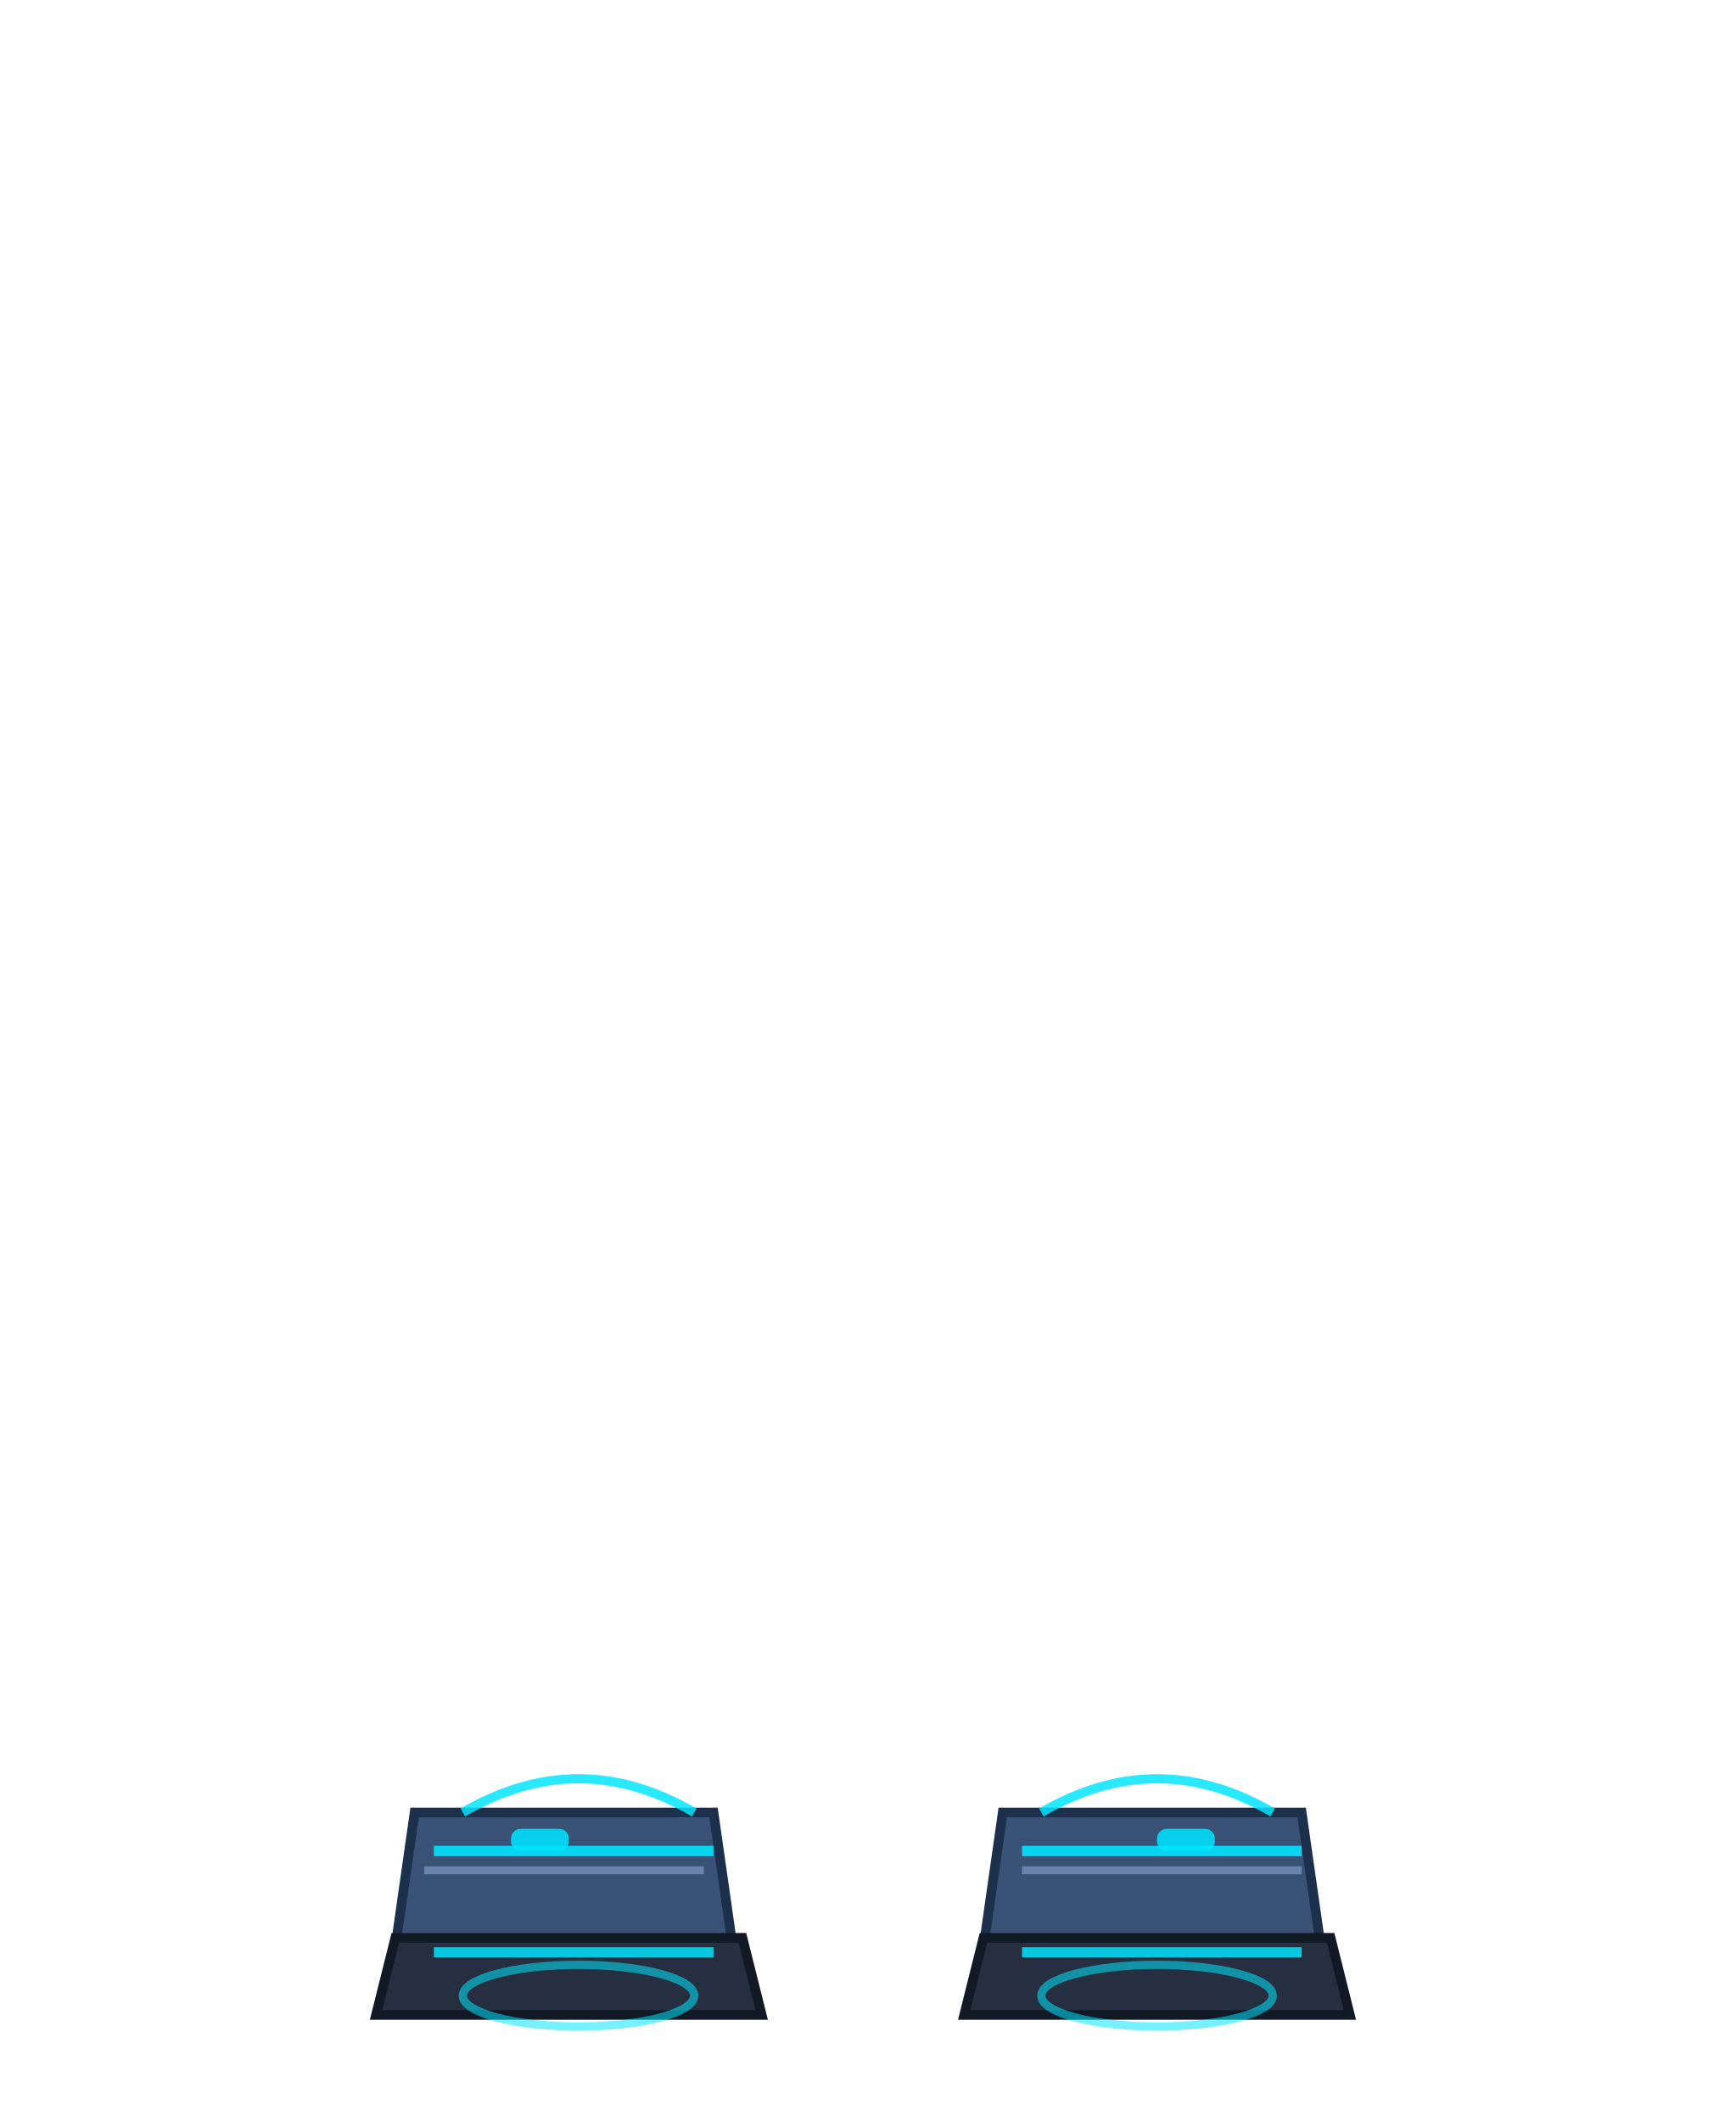
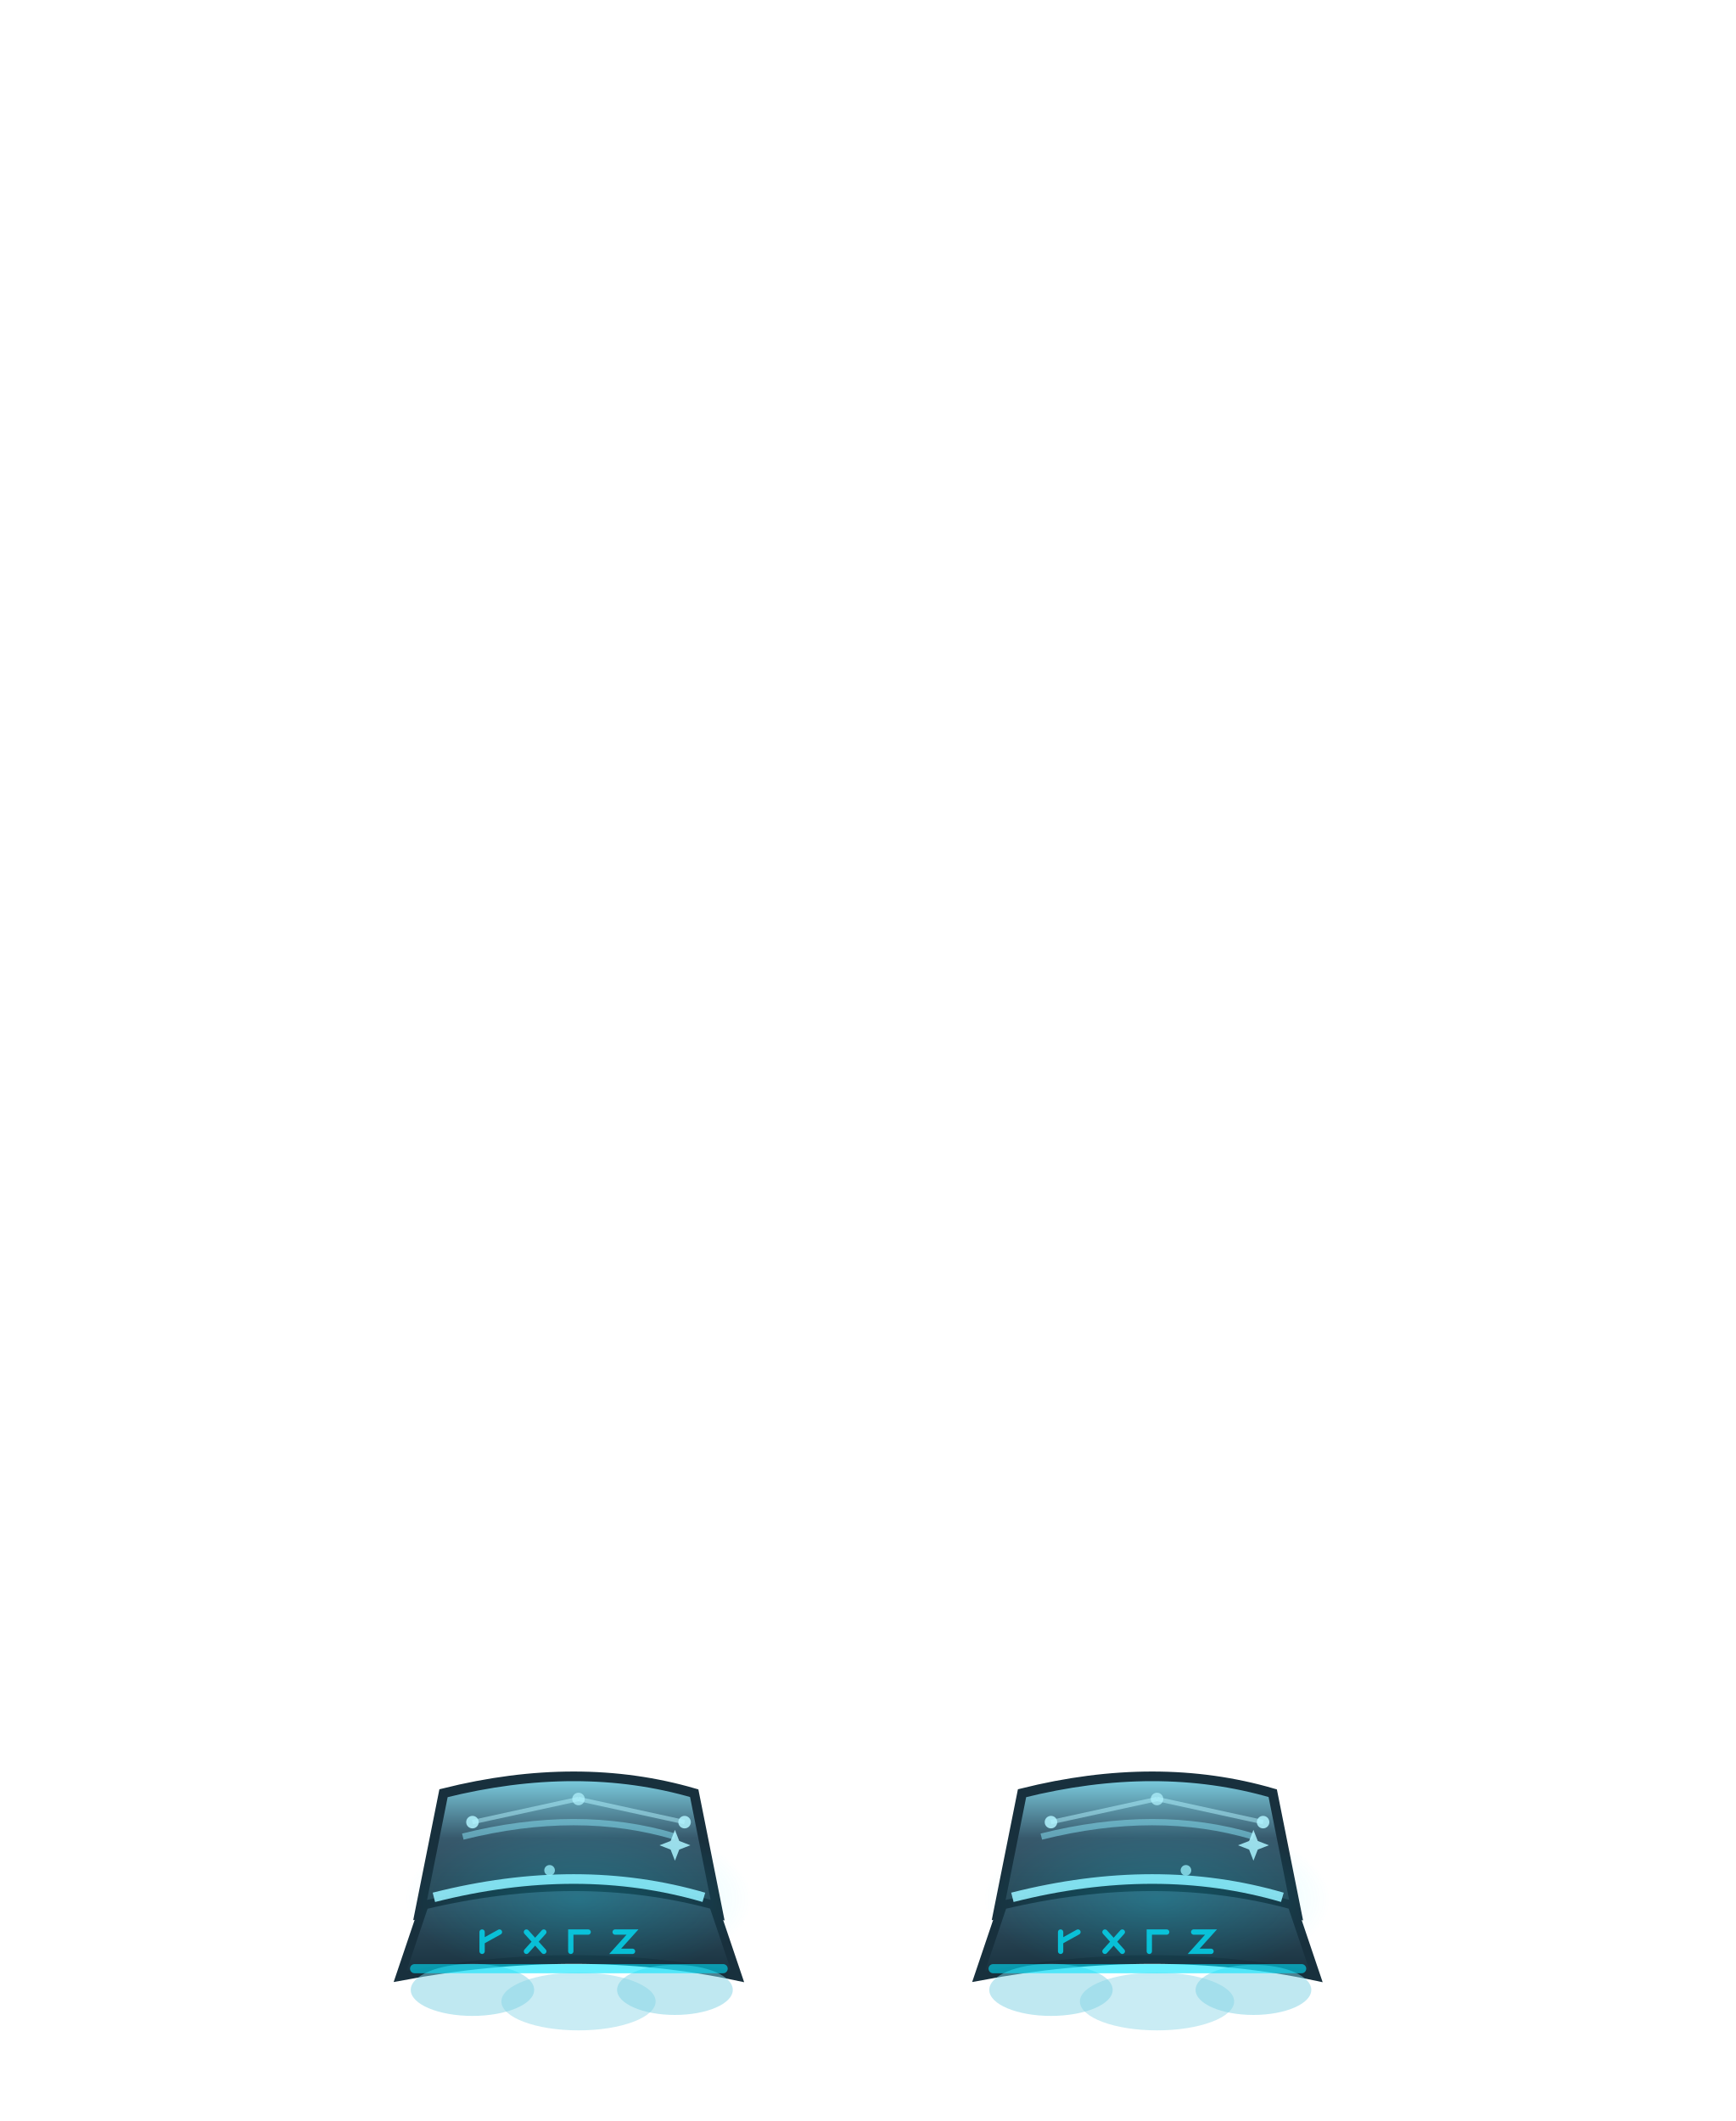
<svg xmlns="http://www.w3.org/2000/svg" viewBox="0 0 180 220" width="180" height="220">
+   <defs>
+     <linearGradient id="dCloud5Weave" x1="0" y1="0" x2="0" y2="1">
+       <stop offset="0%" stop-color="#7fd2e4" />
+       <stop offset="45%" stop-color="#37596c" />
+       <stop offset="100%" stop-color="#264250" />
+     </linearGradient>
+     <linearGradient id="dCloud5Deep" x1="0" y1="0" x2="0" y2="1">
+       <stop offset="0%" stop-color="#37596c" />
+       <stop offset="100%" stop-color="#18303d" />
+     </linearGradient>
+     <radialGradient id="dCloud5Aura" cx="0.5" cy="0.5" r="0.5">
+       <stop offset="0%" stop-color="#00E5FF" stop-opacity="0.5" />
+       <stop offset="70%" stop-color="#00E5FF" stop-opacity="0.16" />
+       <stop offset="100%" stop-color="#00E5FF" stop-opacity="0.0" />
+     </radialGradient>
+   </defs>
  <g id="boots_celestial">
-     <path d="M43 188 L74 188 L76 202 L41 202 Z" fill="#395276" stroke="#1c304b" stroke-width="1" />
-     <path d="M104 188 L135 188 L137 202 L102 202 Z" fill="#395276" stroke="#1c304b" stroke-width="1" />
-     <path d="M41 201 L77 201 L79 209 L39 209 Z" fill="#262f3f" stroke="#111924" stroke-width="1" />
-     <path d="M102 201 L138 201 L140 209 L100 209 Z" fill="#262f3f" stroke="#111924" stroke-width="1" />
-     <path d="M45 192 L74 192" stroke="#00E5FF" stroke-width="1.08" opacity="0.88" />
-     <path d="M106 192 L135 192" stroke="#00E5FF" stroke-width="1.08" opacity="0.88" />
-     <path d="M44 194 L73 194 M106 194 L135 194" stroke="#8098c1" stroke-width="0.82" opacity="0.7" />
-     <rect x="53" y="189.7" width="6" height="2.3" rx="1" fill="#00E5FF" opacity="0.85" />
-     <rect x="120" y="189.7" width="6" height="2.3" rx="1" fill="#00E5FF" opacity="0.85" />
-     <path d="M45 202.5 L74 202.5" stroke="#00E5FF" stroke-width="1.05" opacity="0.84" />
-     <path d="M106 202.5 L135 202.5" stroke="#00E5FF" stroke-width="1.05" opacity="0.84" />
-     <path d="M48 188 Q60 181 72 188" stroke="#00E5FF" stroke-width="0.95" fill="none" opacity="0.84" />
-     <path d="M108 188 Q120 181 132 188" stroke="#00E5FF" stroke-width="0.95" fill="none" opacity="0.84" />
-     <ellipse cx="60" cy="207" rx="12" ry="3.2" fill="none" stroke="#00E5FF" stroke-width="0.86" opacity="0.54" />
-     <ellipse cx="120" cy="207" rx="12" ry="3.2" fill="none" stroke="#00E5FF" stroke-width="0.86" opacity="0.54" />
+     <path d="M46 186 Q60 182.5 72 186 L74.5 198.5 Q60 194.5 43.5 198.5 Z" fill="url(#dCloud5Weave)" stroke="#18303d" stroke-width="1" />
+     <path d="M44 197.6 Q60 193.8 74 197.6 L76.5 205 Q60 201.5 41.5 205 Z" fill="url(#dCloud5Deep)" stroke="#18303d" stroke-width="0.9" />
+     <ellipse cx="49" cy="206.4" rx="6.4" ry="2.7" fill="#7fd2e4" opacity="0.5">
+       <animate attributeName="opacity" values="0.5;0.7;0.5" dur="3.2s" repeatCount="indefinite" />
+     </ellipse>
+     <ellipse cx="60" cy="207.6" rx="8" ry="3" fill="#7fd2e4" opacity="0.42">
+       <animate attributeName="opacity" values="0.42;0.62;0.42" dur="3.8s" repeatCount="indefinite" />
+     </ellipse>
+     <ellipse cx="70" cy="206.4" rx="6" ry="2.6" fill="#7fd2e4" opacity="0.5">
+       <animate attributeName="opacity" values="0.5;0.68;0.5" dur="2.9s" repeatCount="indefinite" />
+     </ellipse>
+     <path d="M48 190.5 Q60 187.5 70 190.5" stroke="#7fd2e4" stroke-width="0.65" fill="none" opacity="0.6" />
+     <path d="M45 196.8 Q60 193 73 196.8" stroke="#9beefc" stroke-width="1" fill="none" opacity="0.9" />
+     <path d="M70 189.8 L70.448 190.952 L71.6 191.4 L70.448 191.848 L70 193.0 L69.552 191.848 L68.4 191.4 L69.552 190.952 Z" fill="#b2f4ff" opacity="0.85" />
+     <path d="M50.0 200.4 L50.0 202.4 M50.0 201.4 L51.8 200.4 M54.6 200.4 L56.4 202.4 M56.4 200.4 L54.6 202.4 M59.2 202.4 L59.2 200.4 L61.0 200.4 M63.8 200.4 L65.6 200.4 L63.8 202.4 L65.6 202.4" stroke="#00E5FF" stroke-width="0.55" fill="none" opacity="0.75" stroke-linecap="round" />
+     <path d="M48.6 189.4 A2.0 2.0 0 1 0 48.6 193.4 A1.56 1.56 0 1 1 48.6 189.4 Z" fill="#00E5FF" opacity="0.9" transform="rotate(-12 49 191.4)" />
+     <path d="M43 204.2 L75 204.2" stroke="#00E5FF" stroke-width="0.95" stroke-linecap="round" opacity="0.575">
+       <animate attributeName="opacity" values="0.575;0.85;0.3;0.575" dur="2.8s" repeatCount="indefinite" />
+     </path>
+     <circle cx="57" cy="194" r="0.55" fill="#b2f4ff" opacity="0.75">
+       <animateTransform attributeName="transform" type="translate" values="0 0;0 -7" dur="3.3s" begin="0s" repeatCount="indefinite" />
+       <animate attributeName="opacity" values="0.75;0.9;0" dur="3.3s" begin="0s" repeatCount="indefinite" />
+     </circle>
+     <ellipse cx="60" cy="197" rx="18" ry="8.5" fill="url(#dCloud5Aura)" opacity="0.425">
+       <animate attributeName="opacity" values="0.425;0.6;0.25;0.425" dur="4.7s" repeatCount="indefinite" />
+     </ellipse>
+     <path d="M49 189 L60 186.6" stroke="#b2f4ff" stroke-width="0.45" opacity="0.5" />
+     <path d="M60 186.6 L71 189" stroke="#b2f4ff" stroke-width="0.45" opacity="0.5" />
+     <circle cx="49" cy="189" r="0.65" fill="#b2f4ff" opacity="0.85">
+       <animate attributeName="opacity" values="0.85;0.3;0.85" dur="2.2s" repeatCount="indefinite" />
+     </circle>
+     <circle cx="60" cy="186.6" r="0.65" fill="#b2f4ff" opacity="0.7" />
+     <circle cx="71" cy="189" r="0.65" fill="#b2f4ff" opacity="0.85">
+       <animate attributeName="opacity" values="0.85;0.3;0.85" dur="3.0s" repeatCount="indefinite" />
+     </circle>
+     <path d="M106 186 Q120 182.5 132 186 L134.5 198.5 Q120 194.5 103.5 198.5 Z" fill="url(#dCloud5Weave)" stroke="#18303d" stroke-width="1" />
+     <path d="M104 197.6 Q120 193.8 134 197.6 L136.5 205 Q120 201.5 101.5 205 Z" fill="url(#dCloud5Deep)" stroke="#18303d" stroke-width="0.9" />
+     <ellipse cx="109" cy="206.4" rx="6.4" ry="2.7" fill="#7fd2e4" opacity="0.5">
+       <animate attributeName="opacity" values="0.5;0.7;0.5" dur="3.2s" repeatCount="indefinite" />
+     </ellipse>
+     <ellipse cx="120" cy="207.6" rx="8" ry="3" fill="#7fd2e4" opacity="0.42">
+       <animate attributeName="opacity" values="0.42;0.62;0.42" dur="3.8s" repeatCount="indefinite" />
+     </ellipse>
+     <ellipse cx="130" cy="206.4" rx="6" ry="2.6" fill="#7fd2e4" opacity="0.5">
+       <animate attributeName="opacity" values="0.5;0.68;0.5" dur="2.9s" repeatCount="indefinite" />
+     </ellipse>
+     <path d="M108 190.5 Q120 187.5 130 190.5" stroke="#7fd2e4" stroke-width="0.65" fill="none" opacity="0.6" />
+     <path d="M105 196.8 Q120 193 133 196.8" stroke="#9beefc" stroke-width="1" fill="none" opacity="0.9" />
+     <path d="M130 189.8 L130.448 190.952 L131.6 191.4 L130.448 191.848 L130 193.0 L129.552 191.848 L128.4 191.4 L129.552 190.952 Z" fill="#b2f4ff" opacity="0.85" />
+     <path d="M110.0 200.4 L110.0 202.4 M110.0 201.4 L111.8 200.4 M114.6 200.4 L116.4 202.4 M116.4 200.4 L114.6 202.4 M119.2 202.4 L119.2 200.4 L121.0 200.4 M123.8 200.4 L125.6 200.4 L123.8 202.4 L125.6 202.4" stroke="#00E5FF" stroke-width="0.55" fill="none" opacity="0.75" stroke-linecap="round" />
+     <path d="M108.6 189.4 A2.0 2.0 0 1 0 108.6 193.4 A1.56 1.56 0 1 1 108.6 189.4 Z" fill="#00E5FF" opacity="0.9" transform="rotate(-12 109 191.4)" />
+     <path d="M103 204.2 L135 204.2" stroke="#00E5FF" stroke-width="0.95" stroke-linecap="round" opacity="0.575">
+       <animate attributeName="opacity" values="0.575;0.85;0.3;0.575" dur="2.8s" repeatCount="indefinite" />
+     </path>
+     <circle cx="123" cy="194" r="0.55" fill="#b2f4ff" opacity="0.75">
+       <animateTransform attributeName="transform" type="translate" values="0 0;0 -7" dur="3.3s" begin="1.1s" repeatCount="indefinite" />
+       <animate attributeName="opacity" values="0.75;0.9;0" dur="3.3s" begin="1.1s" repeatCount="indefinite" />
+     </circle>
+     <ellipse cx="120" cy="197" rx="18" ry="8.5" fill="url(#dCloud5Aura)" opacity="0.425">
+       <animate attributeName="opacity" values="0.425;0.6;0.25;0.425" dur="4.7s" repeatCount="indefinite" />
+     </ellipse>
+     <path d="M109 189 L120 186.6" stroke="#b2f4ff" stroke-width="0.45" opacity="0.5" />
+     <path d="M120 186.6 L131 189" stroke="#b2f4ff" stroke-width="0.45" opacity="0.5" />
+     <circle cx="109" cy="189" r="0.65" fill="#b2f4ff" opacity="0.85">
+       <animate attributeName="opacity" values="0.85;0.3;0.85" dur="2.2s" repeatCount="indefinite" />
+     </circle>
+     <circle cx="120" cy="186.6" r="0.65" fill="#b2f4ff" opacity="0.7" />
+     <circle cx="131" cy="189" r="0.65" fill="#b2f4ff" opacity="0.85">
+       <animate attributeName="opacity" values="0.85;0.3;0.85" dur="3.0s" repeatCount="indefinite" />
+     </circle>
  </g>
</svg>
